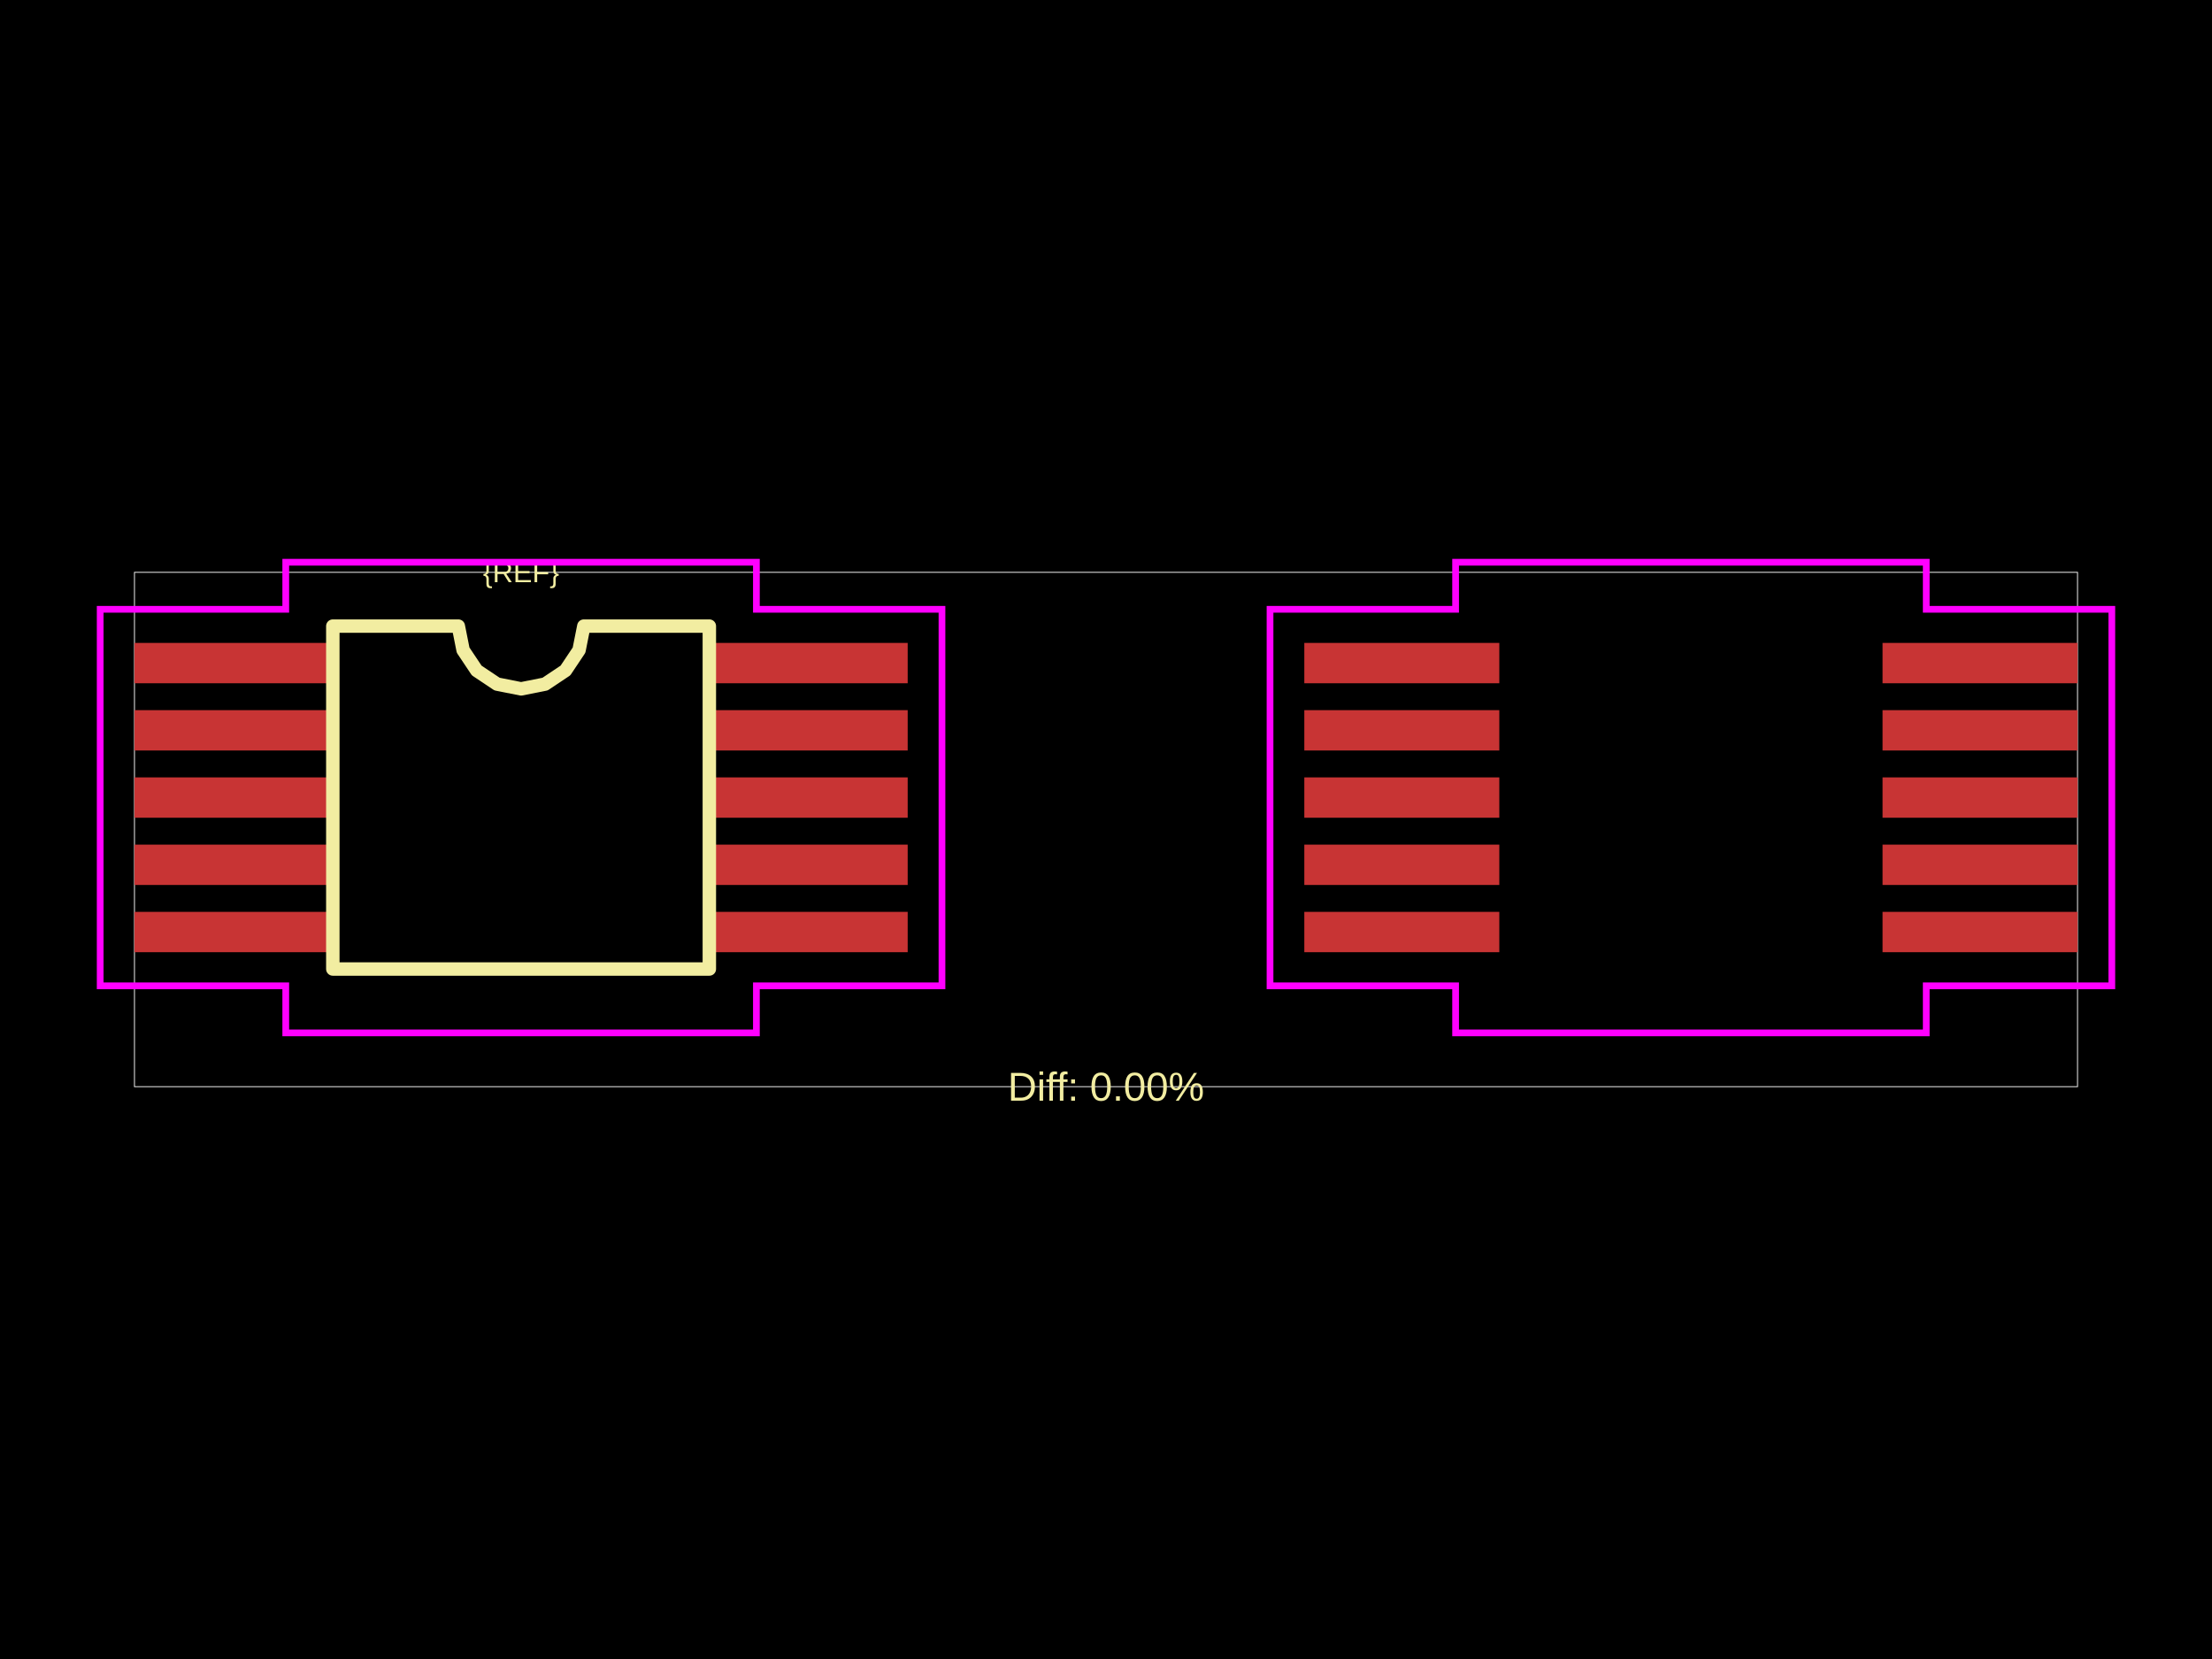
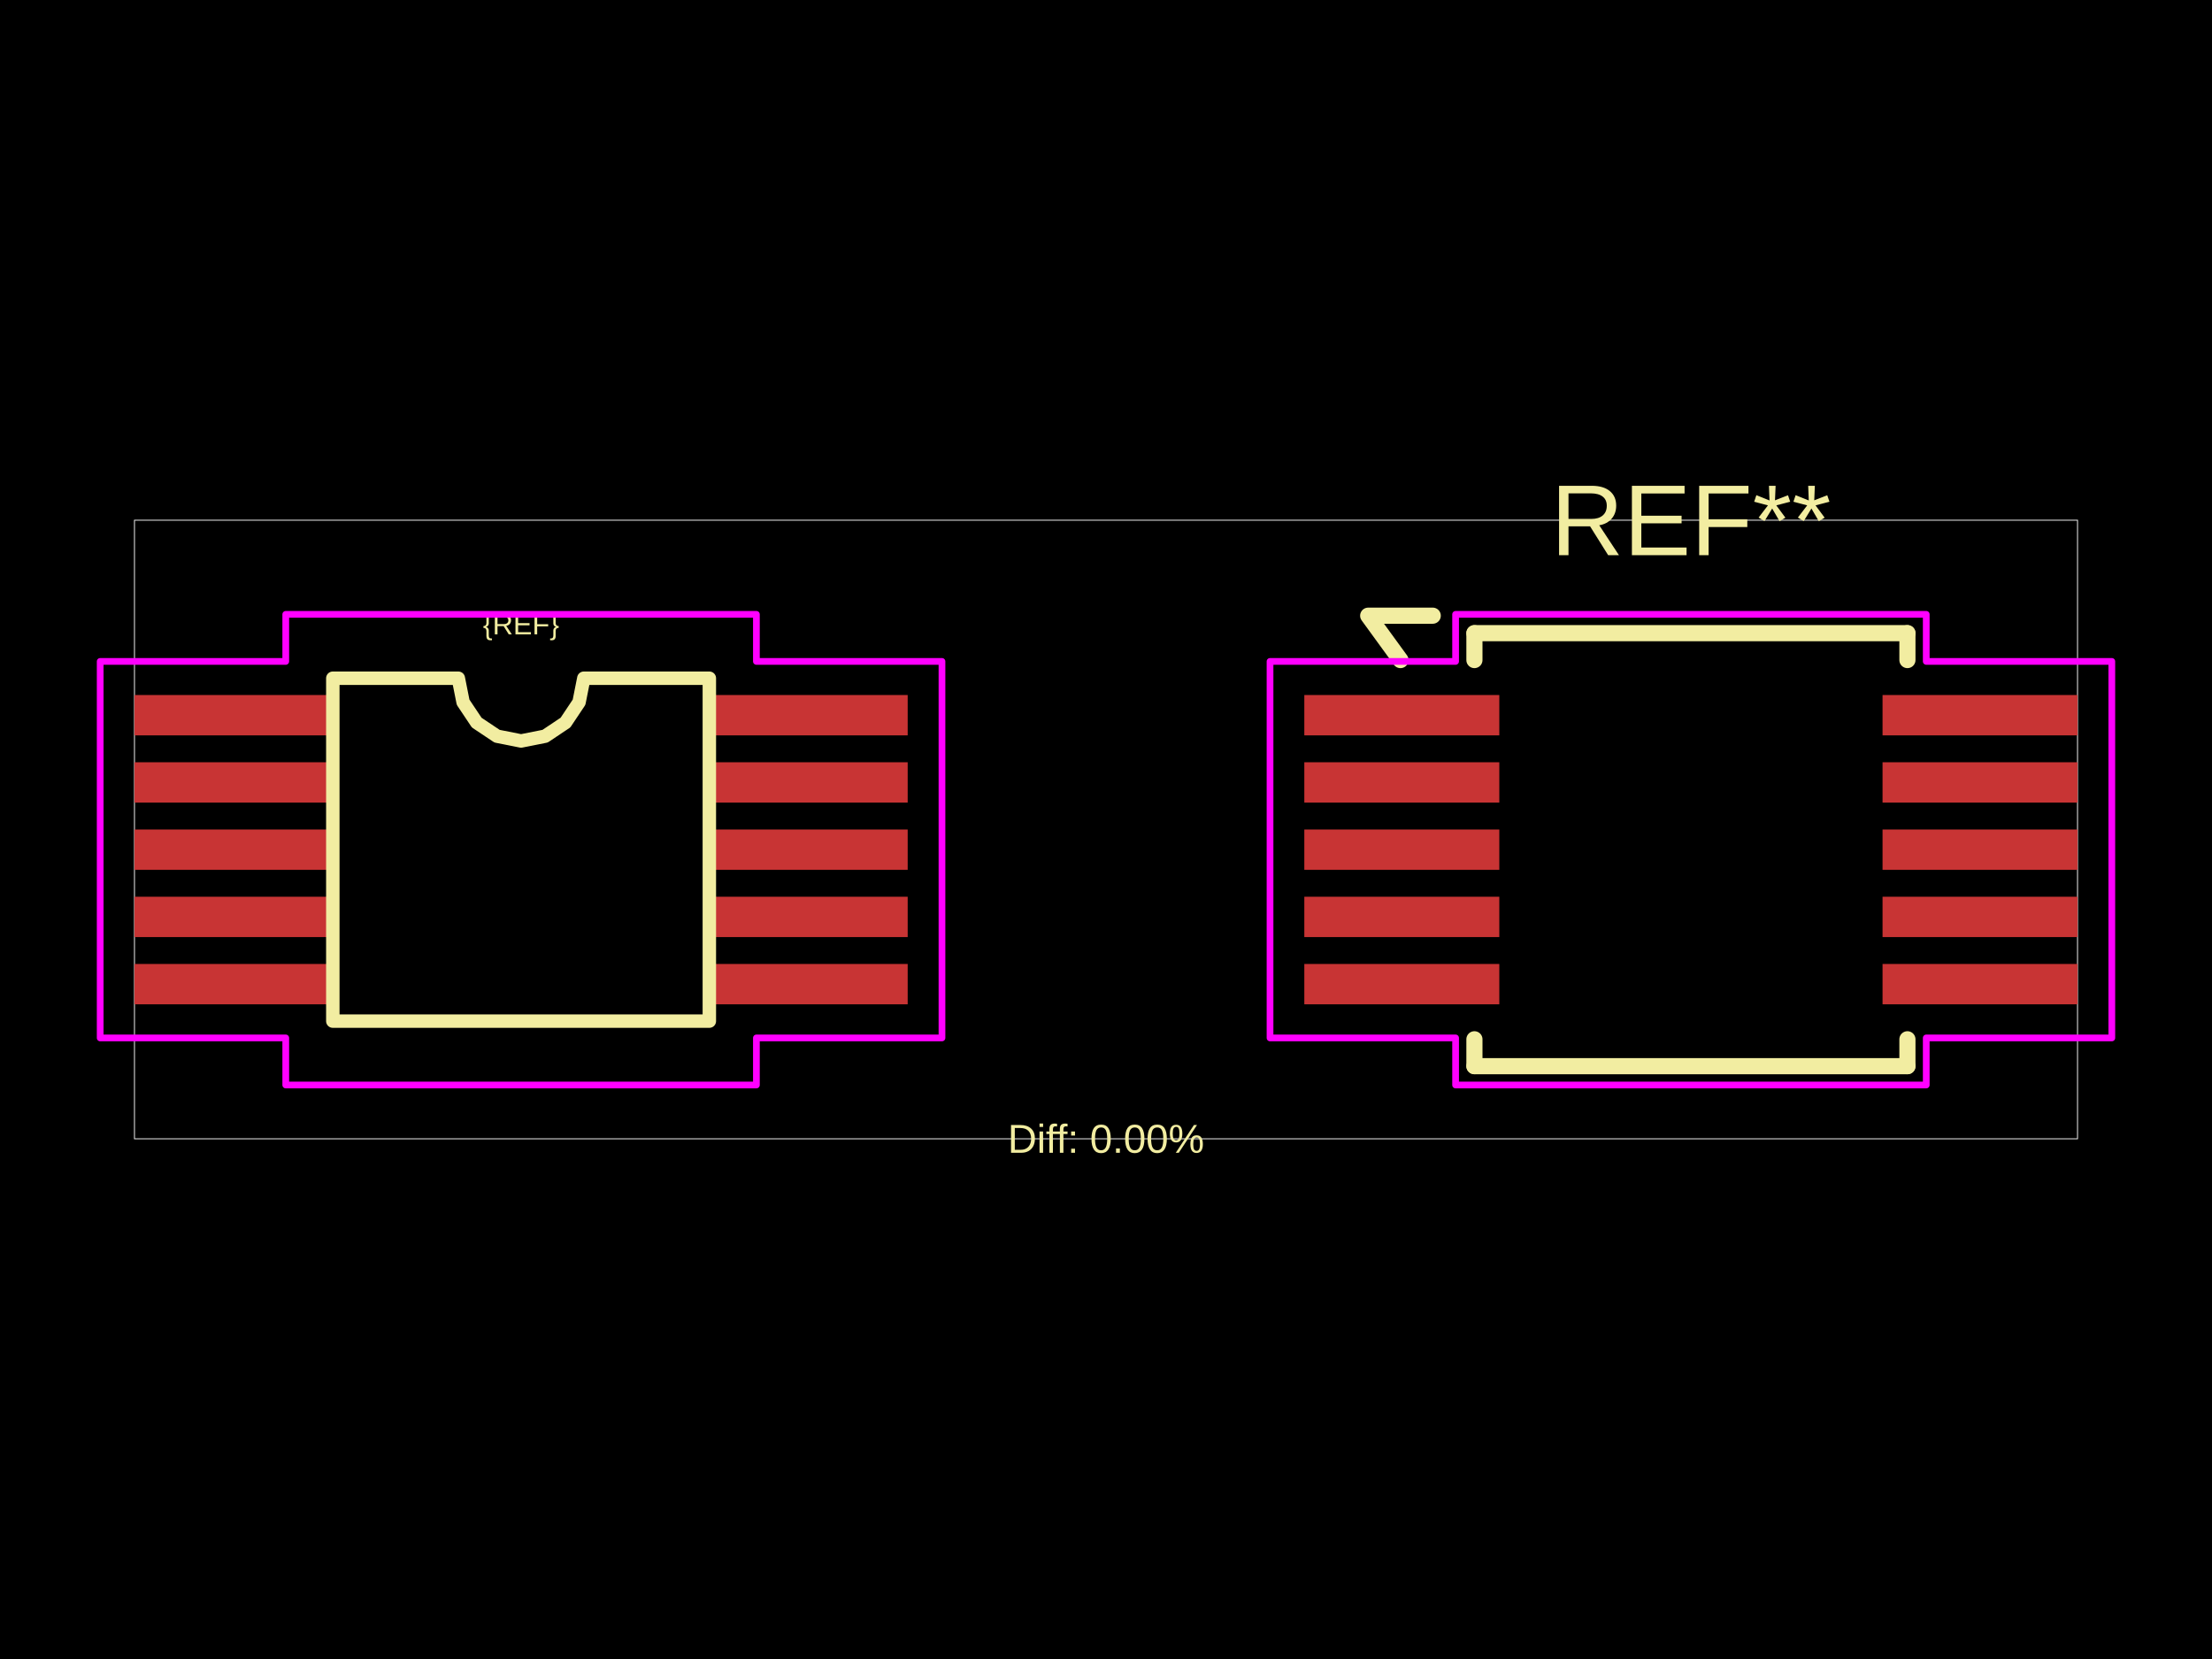
<svg xmlns="http://www.w3.org/2000/svg" width="800" height="600">
  <style />
  <rect class="boundary" x="0" y="0" fill="#000" width="800" height="600" data-type="pcb_background" data-pcb-layer="global" />
-   <rect class="pcb-boundary" fill="none" stroke="#fff" stroke-width="0.3" x="48.633" y="206.988" width="702.733" height="186.023" data-type="pcb_boundary" data-pcb-layer="global" />
-   <rect class="pcb-pad" fill="rgb(200, 52, 52)" x="48.633" y="232.521" width="70.519" height="14.59" data-type="pcb_smtpad" data-pcb-layer="top" />
-   <rect class="pcb-pad" fill="rgb(200, 52, 52)" x="48.633" y="256.838" width="70.519" height="14.59" data-type="pcb_smtpad" data-pcb-layer="top" />
-   <rect class="pcb-pad" fill="rgb(200, 52, 52)" x="48.633" y="281.155" width="70.519" height="14.59" data-type="pcb_smtpad" data-pcb-layer="top" />
-   <rect class="pcb-pad" fill="rgb(200, 52, 52)" x="48.633" y="305.471" width="70.519" height="14.59" data-type="pcb_smtpad" data-pcb-layer="top" />
-   <rect class="pcb-pad" fill="rgb(200, 52, 52)" x="48.633" y="329.788" width="70.519" height="14.59" data-type="pcb_smtpad" data-pcb-layer="top" />
-   <rect class="pcb-pad" fill="rgb(200, 52, 52)" x="257.757" y="329.788" width="70.519" height="14.59" data-type="pcb_smtpad" data-pcb-layer="top" />
-   <rect class="pcb-pad" fill="rgb(200, 52, 52)" x="257.757" y="305.471" width="70.519" height="14.59" data-type="pcb_smtpad" data-pcb-layer="top" />
-   <rect class="pcb-pad" fill="rgb(200, 52, 52)" x="257.757" y="281.155" width="70.519" height="14.59" data-type="pcb_smtpad" data-pcb-layer="top" />
-   <rect class="pcb-pad" fill="rgb(200, 52, 52)" x="257.757" y="256.838" width="70.519" height="14.59" data-type="pcb_smtpad" data-pcb-layer="top" />
-   <rect class="pcb-pad" fill="rgb(200, 52, 52)" x="257.757" y="232.521" width="70.519" height="14.59" data-type="pcb_smtpad" data-pcb-layer="top" />
-   <rect class="pcb-pad" fill="rgb(200, 52, 52)" x="471.724" y="232.521" width="70.519" height="14.59" data-type="pcb_smtpad" data-pcb-layer="top" />
-   <rect class="pcb-pad" fill="rgb(200, 52, 52)" x="471.724" y="256.838" width="70.519" height="14.59" data-type="pcb_smtpad" data-pcb-layer="top" />
-   <rect class="pcb-pad" fill="rgb(200, 52, 52)" x="471.724" y="281.155" width="70.519" height="14.59" data-type="pcb_smtpad" data-pcb-layer="top" />
-   <rect class="pcb-pad" fill="rgb(200, 52, 52)" x="471.724" y="305.471" width="70.519" height="14.59" data-type="pcb_smtpad" data-pcb-layer="top" />
-   <rect class="pcb-pad" fill="rgb(200, 52, 52)" x="471.724" y="329.788" width="70.519" height="14.59" data-type="pcb_smtpad" data-pcb-layer="top" />
-   <rect class="pcb-pad" fill="rgb(200, 52, 52)" x="680.848" y="329.788" width="70.519" height="14.59" data-type="pcb_smtpad" data-pcb-layer="top" />
-   <rect class="pcb-pad" fill="rgb(200, 52, 52)" x="680.848" y="305.471" width="70.519" height="14.59" data-type="pcb_smtpad" data-pcb-layer="top" />
-   <rect class="pcb-pad" fill="rgb(200, 52, 52)" x="680.848" y="281.155" width="70.519" height="14.59" data-type="pcb_smtpad" data-pcb-layer="top" />
-   <rect class="pcb-pad" fill="rgb(200, 52, 52)" x="680.848" y="256.838" width="70.519" height="14.59" data-type="pcb_smtpad" data-pcb-layer="top" />
-   <rect class="pcb-pad" fill="rgb(200, 52, 52)" x="680.848" y="232.521" width="70.519" height="14.59" data-type="pcb_smtpad" data-pcb-layer="top" />
-   <path class="pcb-silkscreen pcb-silkscreen-top" d="M 120.368 350.457 L 120.368 226.442 L 165.759 226.442 L 167.487 235.127 L 172.406 242.49 L 179.769 247.41 L 188.455 249.137 L 197.14 247.41 L 204.503 242.49 L 209.423 235.127 L 211.15 226.442 L 256.542 226.442 L 256.542 350.457 L 120.368 350.457 Z" fill="none" stroke="#f2eda1" stroke-width="4.863" stroke-linecap="round" stroke-linejoin="round" data-pcb-component-id="" data-pcb-silkscreen-path-id="silkscreen_path_1" data-type="pcb_silkscreen_path" data-pcb-layer="top" />
-   <text x="0" y="0" dx="0" dy="0" fill="#f2eda1" font-family="Arial, sans-serif" font-size="10.335" text-anchor="middle" dominant-baseline="central" transform="matrix(1,0,0,1,188.4547,206.9885)" class="pcb-silkscreen-text pcb-silkscreen-top" data-pcb-silkscreen-text-id="pcb_component_1" stroke="none" data-type="pcb_silkscreen_text" data-pcb-layer="top">{REF}</text>
-   <text x="0" y="0" dx="0" dy="0" fill="#f2eda1" font-family="Arial, sans-serif" font-size="14.59" text-anchor="middle" dominant-baseline="central" transform="matrix(1,0,0,1,400,393.0115)" class="pcb-silkscreen-text pcb-silkscreen-top" data-pcb-silkscreen-text-id="" stroke="none" data-type="pcb_silkscreen_text" data-pcb-layer="top">Diff: 0.00%</text>
-   <polygon points="36.232,220.363 103.346,220.363 103.346,203.341 273.563,203.341 273.563,220.363 340.677,220.363 340.677,356.536 273.563,356.536 273.563,373.558 103.346,373.558 103.346,356.536 36.232,356.536" class="pcb-courtyard-outline pcb-courtyard-top" data-pcb-courtyard-outline-id="" data-type="pcb_courtyard_outline" data-pcb-layer="top" fill="none" stroke="#FF00FF" stroke-width="2.432" />
-   <polygon points="459.323,220.363 526.437,220.363 526.437,203.341 696.654,203.341 696.654,220.363 763.768,220.363 763.768,356.536 696.654,356.536 696.654,373.558 526.437,373.558 526.437,356.536 459.323,356.536" class="pcb-courtyard-outline pcb-courtyard-top" data-pcb-courtyard-outline-id="pcb_courtyard_outline_0" data-type="pcb_courtyard_outline" data-pcb-layer="top" fill="none" stroke="#FF00FF" stroke-width="2.432" />
+   <rect class="pcb-boundary" fill="none" stroke="#fff" stroke-width="0.3" x="48.633" y="188.143" width="702.733" height="223.714" data-type="pcb_boundary" data-pcb-layer="global" />
+   <rect class="pcb-pad" fill="rgb(200, 52, 52)" x="48.633" y="251.367" width="70.519" height="14.59" data-type="pcb_smtpad" data-pcb-layer="top" />
+   <rect class="pcb-pad" fill="rgb(200, 52, 52)" x="48.633" y="275.683" width="70.519" height="14.59" data-type="pcb_smtpad" data-pcb-layer="top" />
+   <rect class="pcb-pad" fill="rgb(200, 52, 52)" x="48.633" y="300" width="70.519" height="14.59" data-type="pcb_smtpad" data-pcb-layer="top" />
+   <rect class="pcb-pad" fill="rgb(200, 52, 52)" x="48.633" y="324.317" width="70.519" height="14.59" data-type="pcb_smtpad" data-pcb-layer="top" />
+   <rect class="pcb-pad" fill="rgb(200, 52, 52)" x="48.633" y="348.633" width="70.519" height="14.59" data-type="pcb_smtpad" data-pcb-layer="top" />
+   <rect class="pcb-pad" fill="rgb(200, 52, 52)" x="257.757" y="348.633" width="70.519" height="14.59" data-type="pcb_smtpad" data-pcb-layer="top" />
+   <rect class="pcb-pad" fill="rgb(200, 52, 52)" x="257.757" y="324.317" width="70.519" height="14.59" data-type="pcb_smtpad" data-pcb-layer="top" />
+   <rect class="pcb-pad" fill="rgb(200, 52, 52)" x="257.757" y="300" width="70.519" height="14.59" data-type="pcb_smtpad" data-pcb-layer="top" />
+   <rect class="pcb-pad" fill="rgb(200, 52, 52)" x="257.757" y="275.683" width="70.519" height="14.59" data-type="pcb_smtpad" data-pcb-layer="top" />
+   <rect class="pcb-pad" fill="rgb(200, 52, 52)" x="257.757" y="251.367" width="70.519" height="14.59" data-type="pcb_smtpad" data-pcb-layer="top" />
+   <rect class="pcb-pad" fill="rgb(200, 52, 52)" x="471.724" y="251.367" width="70.519" height="14.59" data-type="pcb_smtpad" data-pcb-layer="top" />
+   <rect class="pcb-pad" fill="rgb(200, 52, 52)" x="471.724" y="275.683" width="70.519" height="14.59" data-type="pcb_smtpad" data-pcb-layer="top" />
+   <rect class="pcb-pad" fill="rgb(200, 52, 52)" x="471.724" y="300" width="70.519" height="14.59" data-type="pcb_smtpad" data-pcb-layer="top" />
+   <rect class="pcb-pad" fill="rgb(200, 52, 52)" x="471.724" y="324.317" width="70.519" height="14.59" data-type="pcb_smtpad" data-pcb-layer="top" />
+   <rect class="pcb-pad" fill="rgb(200, 52, 52)" x="471.724" y="348.633" width="70.519" height="14.59" data-type="pcb_smtpad" data-pcb-layer="top" />
+   <rect class="pcb-pad" fill="rgb(200, 52, 52)" x="680.848" y="348.633" width="70.519" height="14.59" data-type="pcb_smtpad" data-pcb-layer="top" />
+   <rect class="pcb-pad" fill="rgb(200, 52, 52)" x="680.848" y="324.317" width="70.519" height="14.59" data-type="pcb_smtpad" data-pcb-layer="top" />
+   <rect class="pcb-pad" fill="rgb(200, 52, 52)" x="680.848" y="300" width="70.519" height="14.59" data-type="pcb_smtpad" data-pcb-layer="top" />
+   <rect class="pcb-pad" fill="rgb(200, 52, 52)" x="680.848" y="275.683" width="70.519" height="14.59" data-type="pcb_smtpad" data-pcb-layer="top" />
+   <rect class="pcb-pad" fill="rgb(200, 52, 52)" x="680.848" y="251.367" width="70.519" height="14.59" data-type="pcb_smtpad" data-pcb-layer="top" />
+   <path class="pcb-silkscreen pcb-silkscreen-top" d="M 120.368 369.303 L 120.368 245.287 L 165.759 245.287 L 167.487 253.973 L 172.406 261.336 L 179.769 266.255 L 188.455 267.983 L 197.14 266.255 L 204.503 261.336 L 209.423 253.973 L 211.15 245.287 L 256.542 245.287 L 256.542 369.303 L 120.368 369.303 Z" fill="none" stroke="#f2eda1" stroke-width="4.863" stroke-linecap="round" stroke-linejoin="round" data-pcb-component-id="" data-pcb-silkscreen-path-id="silkscreen_path_1" data-type="pcb_silkscreen_path" data-pcb-layer="top" />
+   <text x="0" y="0" dx="0" dy="0" fill="#f2eda1" font-family="Arial, sans-serif" font-size="10.335" text-anchor="middle" dominant-baseline="central" transform="matrix(1,0,0,1,188.4547,225.834)" class="pcb-silkscreen-text pcb-silkscreen-top" data-pcb-silkscreen-text-id="pcb_component_1" stroke="none" data-type="pcb_silkscreen_text" data-pcb-layer="top">{REF}</text>
+   <path class="pcb-silkscreen pcb-silkscreen-top" d="M 533.245 228.995 L 689.845 228.995" fill="none" stroke="#f2eda1" stroke-width="5.836" stroke-linecap="round" stroke-linejoin="round" data-pcb-component-id="pcb_component_0" data-pcb-silkscreen-path-id="pcb_silkscreen_path_0" data-type="pcb_silkscreen_path" data-pcb-layer="top" />
+   <path class="pcb-silkscreen pcb-silkscreen-top" d="M 533.245 238.722 L 533.245 228.995" fill="none" stroke="#f2eda1" stroke-width="5.836" stroke-linecap="round" stroke-linejoin="round" data-pcb-component-id="pcb_component_0" data-pcb-silkscreen-path-id="pcb_silkscreen_path_1" data-type="pcb_silkscreen_path" data-pcb-layer="top" />
+   <path class="pcb-silkscreen pcb-silkscreen-top" d="M 533.245 385.595 L 533.245 375.868" fill="none" stroke="#f2eda1" stroke-width="5.836" stroke-linecap="round" stroke-linejoin="round" data-pcb-component-id="pcb_component_0" data-pcb-silkscreen-path-id="pcb_silkscreen_path_2" data-type="pcb_silkscreen_path" data-pcb-layer="top" />
+   <path class="pcb-silkscreen pcb-silkscreen-top" d="M 689.845 228.995 L 689.845 238.722" fill="none" stroke="#f2eda1" stroke-width="5.836" stroke-linecap="round" stroke-linejoin="round" data-pcb-component-id="pcb_component_0" data-pcb-silkscreen-path-id="pcb_silkscreen_path_3" data-type="pcb_silkscreen_path" data-pcb-layer="top" />
+   <path class="pcb-silkscreen pcb-silkscreen-top" d="M 689.845 375.868 L 689.845 385.595" fill="none" stroke="#f2eda1" stroke-width="5.836" stroke-linecap="round" stroke-linejoin="round" data-pcb-component-id="pcb_component_0" data-pcb-silkscreen-path-id="pcb_silkscreen_path_4" data-type="pcb_silkscreen_path" data-pcb-layer="top" />
+   <path class="pcb-silkscreen pcb-silkscreen-top" d="M 689.845 385.595 L 533.245 385.595" fill="none" stroke="#f2eda1" stroke-width="5.836" stroke-linecap="round" stroke-linejoin="round" data-pcb-component-id="pcb_component_0" data-pcb-silkscreen-path-id="pcb_silkscreen_path_5" data-type="pcb_silkscreen_path" data-pcb-layer="top" />
+   <path class="pcb-silkscreen pcb-silkscreen-top" d="M 506.497 238.722 L 494.825 222.673 L 518.169 222.673" fill="none" stroke="#f2eda1" stroke-width="5.836" stroke-linecap="round" stroke-linejoin="round" data-pcb-component-id="pcb_component_0" data-pcb-silkscreen-path-id="pcb_silkscreen_path_6" data-type="pcb_silkscreen_path" data-pcb-layer="top" />
+   <text x="0" y="0" dx="0" dy="0" fill="#f2eda1" font-family="Arial, sans-serif" font-size="36.475" text-anchor="middle" dominant-baseline="central" transform="matrix(1,0,0,1,611.5453,188.143)" class="pcb-silkscreen-text pcb-silkscreen-top" data-pcb-silkscreen-text-id="pcb_component_0" stroke="none" data-type="pcb_silkscreen_text" data-pcb-layer="top">REF**</text>
+   <text x="0" y="0" dx="0" dy="0" fill="#f2eda1" font-family="Arial, sans-serif" font-size="14.59" text-anchor="middle" dominant-baseline="central" transform="matrix(1,0,0,1,400,411.857)" class="pcb-silkscreen-text pcb-silkscreen-top" data-pcb-silkscreen-text-id="" stroke="none" data-type="pcb_silkscreen_text" data-pcb-layer="top">Diff: 0.00%</text>
+   <polygon points="36.232,239.208 103.346,239.208 103.346,222.186 273.563,222.186 273.563,239.208 340.677,239.208 340.677,375.382 273.563,375.382 273.563,392.404 103.346,392.404 103.346,375.382 36.232,375.382" class="pcb-courtyard-outline pcb-courtyard-top" data-pcb-courtyard-outline-id="" data-type="pcb_courtyard_outline" data-pcb-layer="top" fill="none" stroke="#FF00FF" stroke-width="2.432" stroke-linejoin="round" />
+   <polygon points="459.323,239.208 526.437,239.208 526.437,222.186 696.654,222.186 696.654,239.208 763.768,239.208 763.768,375.382 696.654,375.382 696.654,392.404 526.437,392.404 526.437,375.382 459.323,375.382" class="pcb-courtyard-outline pcb-courtyard-top" data-pcb-courtyard-outline-id="pcb_courtyard_outline_0" data-type="pcb_courtyard_outline" data-pcb-layer="top" fill="none" stroke="#FF00FF" stroke-width="2.432" stroke-linejoin="round" />
</svg>
